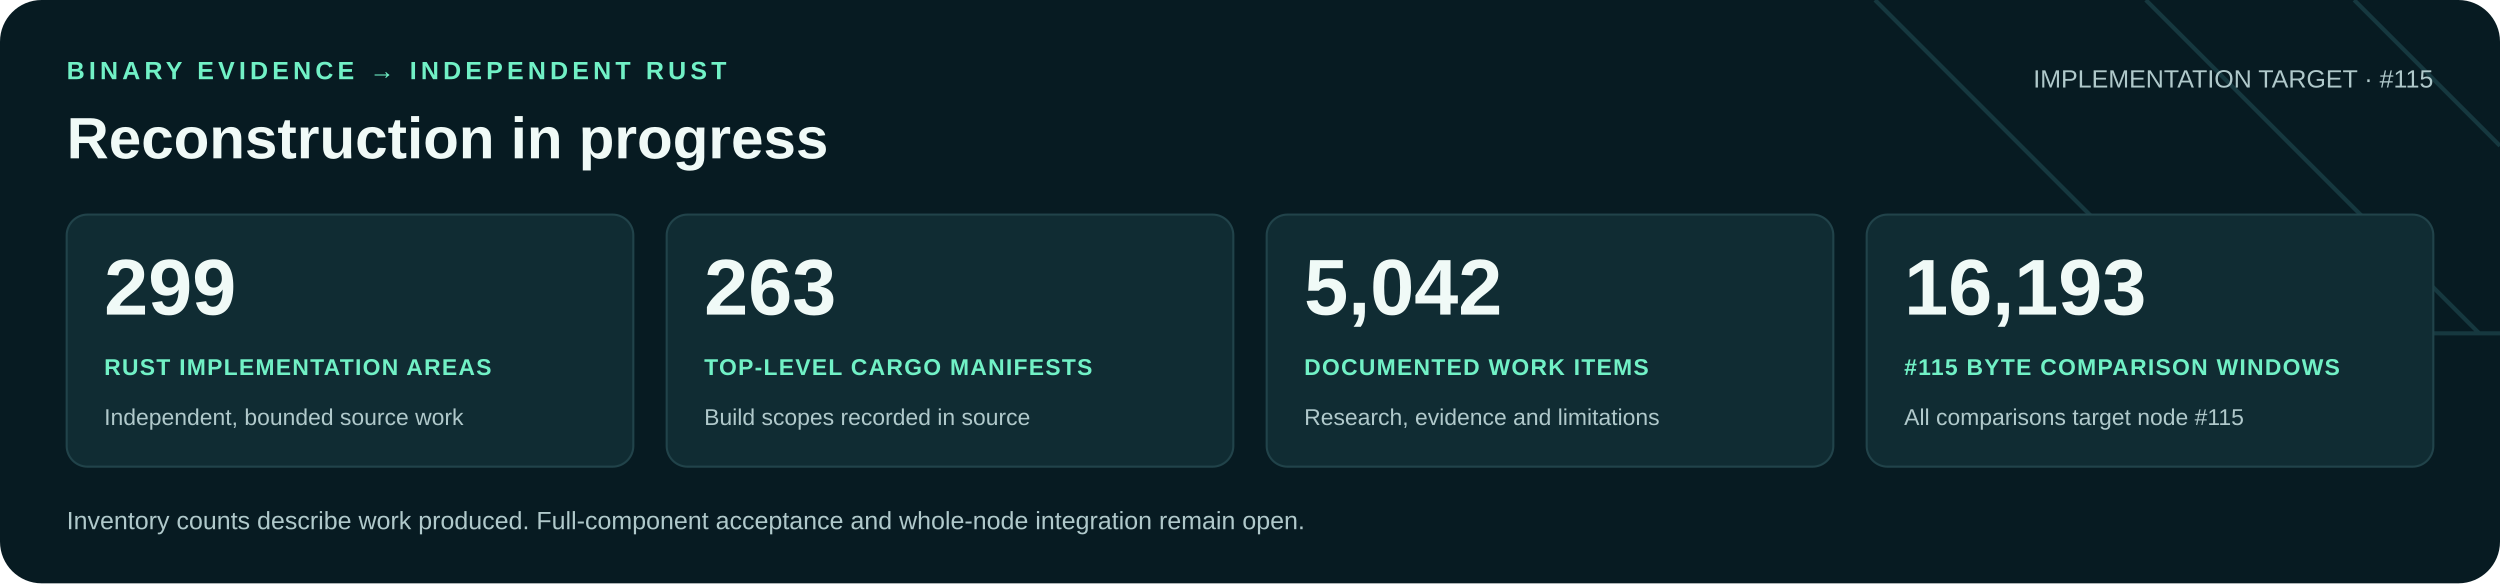
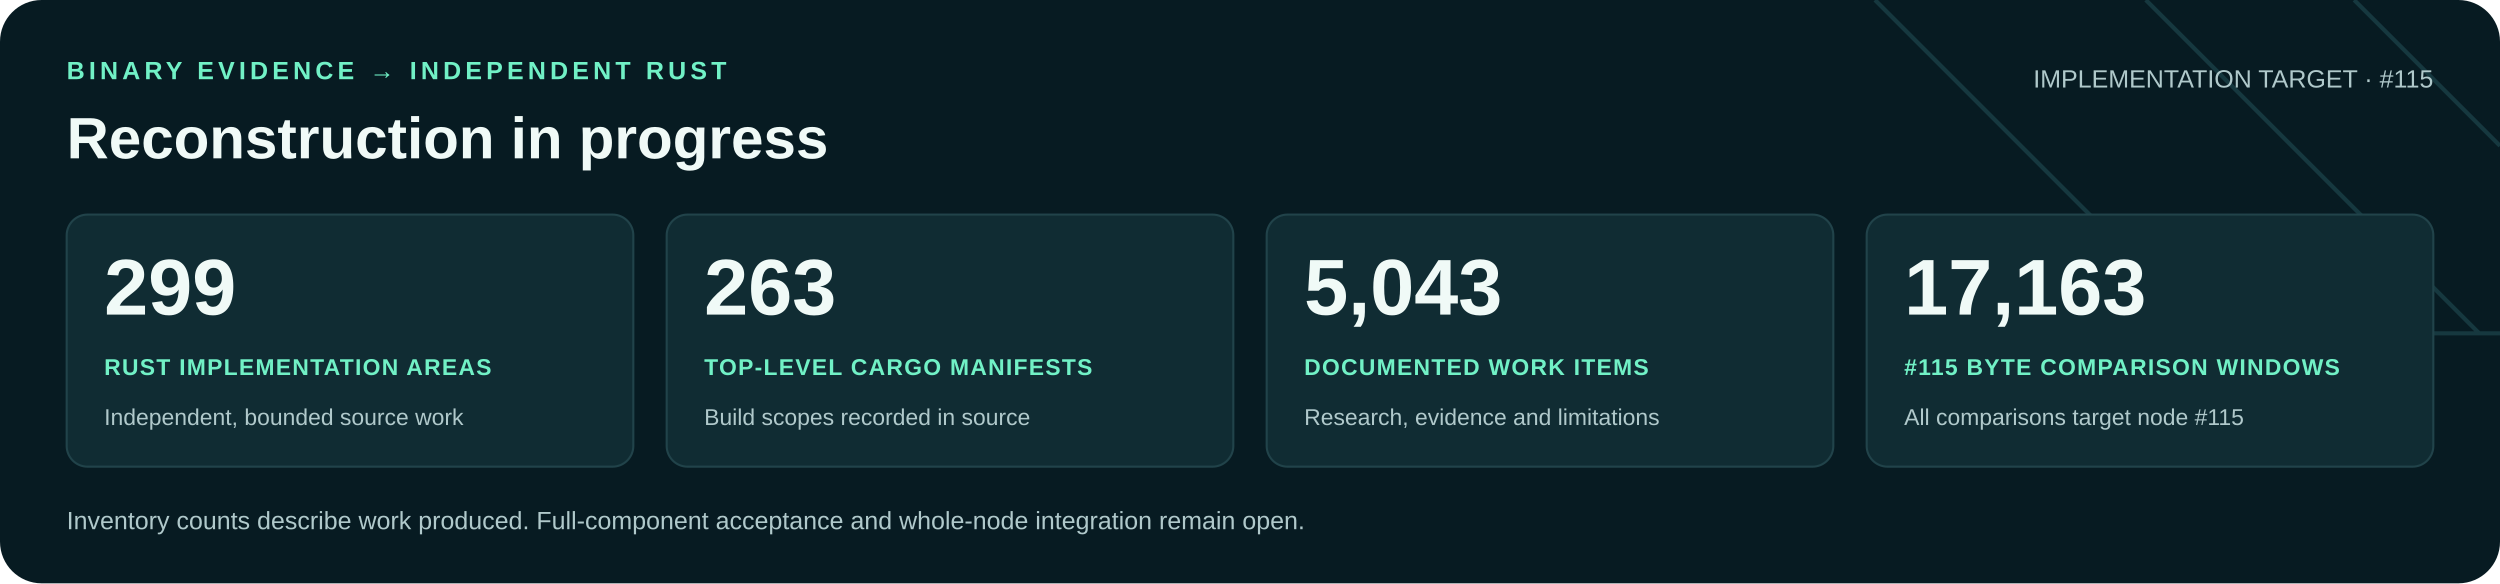
<svg xmlns="http://www.w3.org/2000/svg" width="1200" height="280" viewBox="0 0 1200 280" role="img" aria-labelledby="title desc">
  <rect width="1200" height="280" rx="20" fill="#071b22" />
  <path d="M900 0 1060 160H1200M1030 0 1190 160M1130 0 1200 70" fill="none" stroke="#16383f" stroke-width="2" />
  <g font-family="Arial, Helvetica, sans-serif">
    <text x="32" y="38" fill="#71f1c6" font-size="12" font-weight="700" letter-spacing="2">BINARY EVIDENCE → INDEPENDENT RUST</text>
    <text x="32" y="76" fill="#f0faf7" font-size="28" font-weight="700">Reconstruction in progress</text>
    <text x="1168" y="42" text-anchor="end" fill="#b0c9cb" font-size="12">IMPLEMENTATION TARGET · #115</text>
    <rect x="32" y="103" width="272" height="121" rx="10" fill="#102c33" stroke="#21434a" />
    <text x="50" y="151" fill="#f0faf7" font-size="38" font-weight="700">299</text>
    <text x="50" y="180" fill="#71f1c6" font-size="11" font-weight="700" letter-spacing=".6">RUST IMPLEMENTATION AREAS</text>
    <text x="50" y="204" fill="#b0c9cb" font-size="11">Independent, bounded source work</text>
    <rect x="320" y="103" width="272" height="121" rx="10" fill="#102c33" stroke="#21434a" />
    <text x="338" y="151" fill="#f0faf7" font-size="38" font-weight="700">263</text>
    <text x="338" y="180" fill="#71f1c6" font-size="11" font-weight="700" letter-spacing=".6">TOP-LEVEL CARGO MANIFESTS</text>
    <text x="338" y="204" fill="#b0c9cb" font-size="11">Build scopes recorded in source</text>
    <rect x="608" y="103" width="272" height="121" rx="10" fill="#102c33" stroke="#21434a" />
-     <text x="626" y="151" fill="#f0faf7" font-size="38" font-weight="700">5,042</text>
+     <text x="626" y="151" fill="#f0faf7" font-size="38" font-weight="700">5,043</text>
    <text x="626" y="180" fill="#71f1c6" font-size="11" font-weight="700" letter-spacing=".6">DOCUMENTED WORK ITEMS</text>
    <text x="626" y="204" fill="#b0c9cb" font-size="11">Research, evidence and limitations</text>
    <rect x="896" y="103" width="272" height="121" rx="10" fill="#102c33" stroke="#21434a" />
-     <text x="914" y="151" fill="#f0faf7" font-size="38" font-weight="700">16,193</text>
+     <text x="914" y="151" fill="#f0faf7" font-size="38" font-weight="700">17,163</text>
    <text x="914" y="180" fill="#71f1c6" font-size="11" font-weight="700" letter-spacing=".6">#115 BYTE COMPARISON WINDOWS</text>
    <text x="914" y="204" fill="#b0c9cb" font-size="11">All comparisons target node #115</text>
    <text x="32" y="254" fill="#b0c9cb" font-size="12">Inventory counts describe work produced. Full-component acceptance and whole-node integration remain open.</text>
  </g>
</svg>
